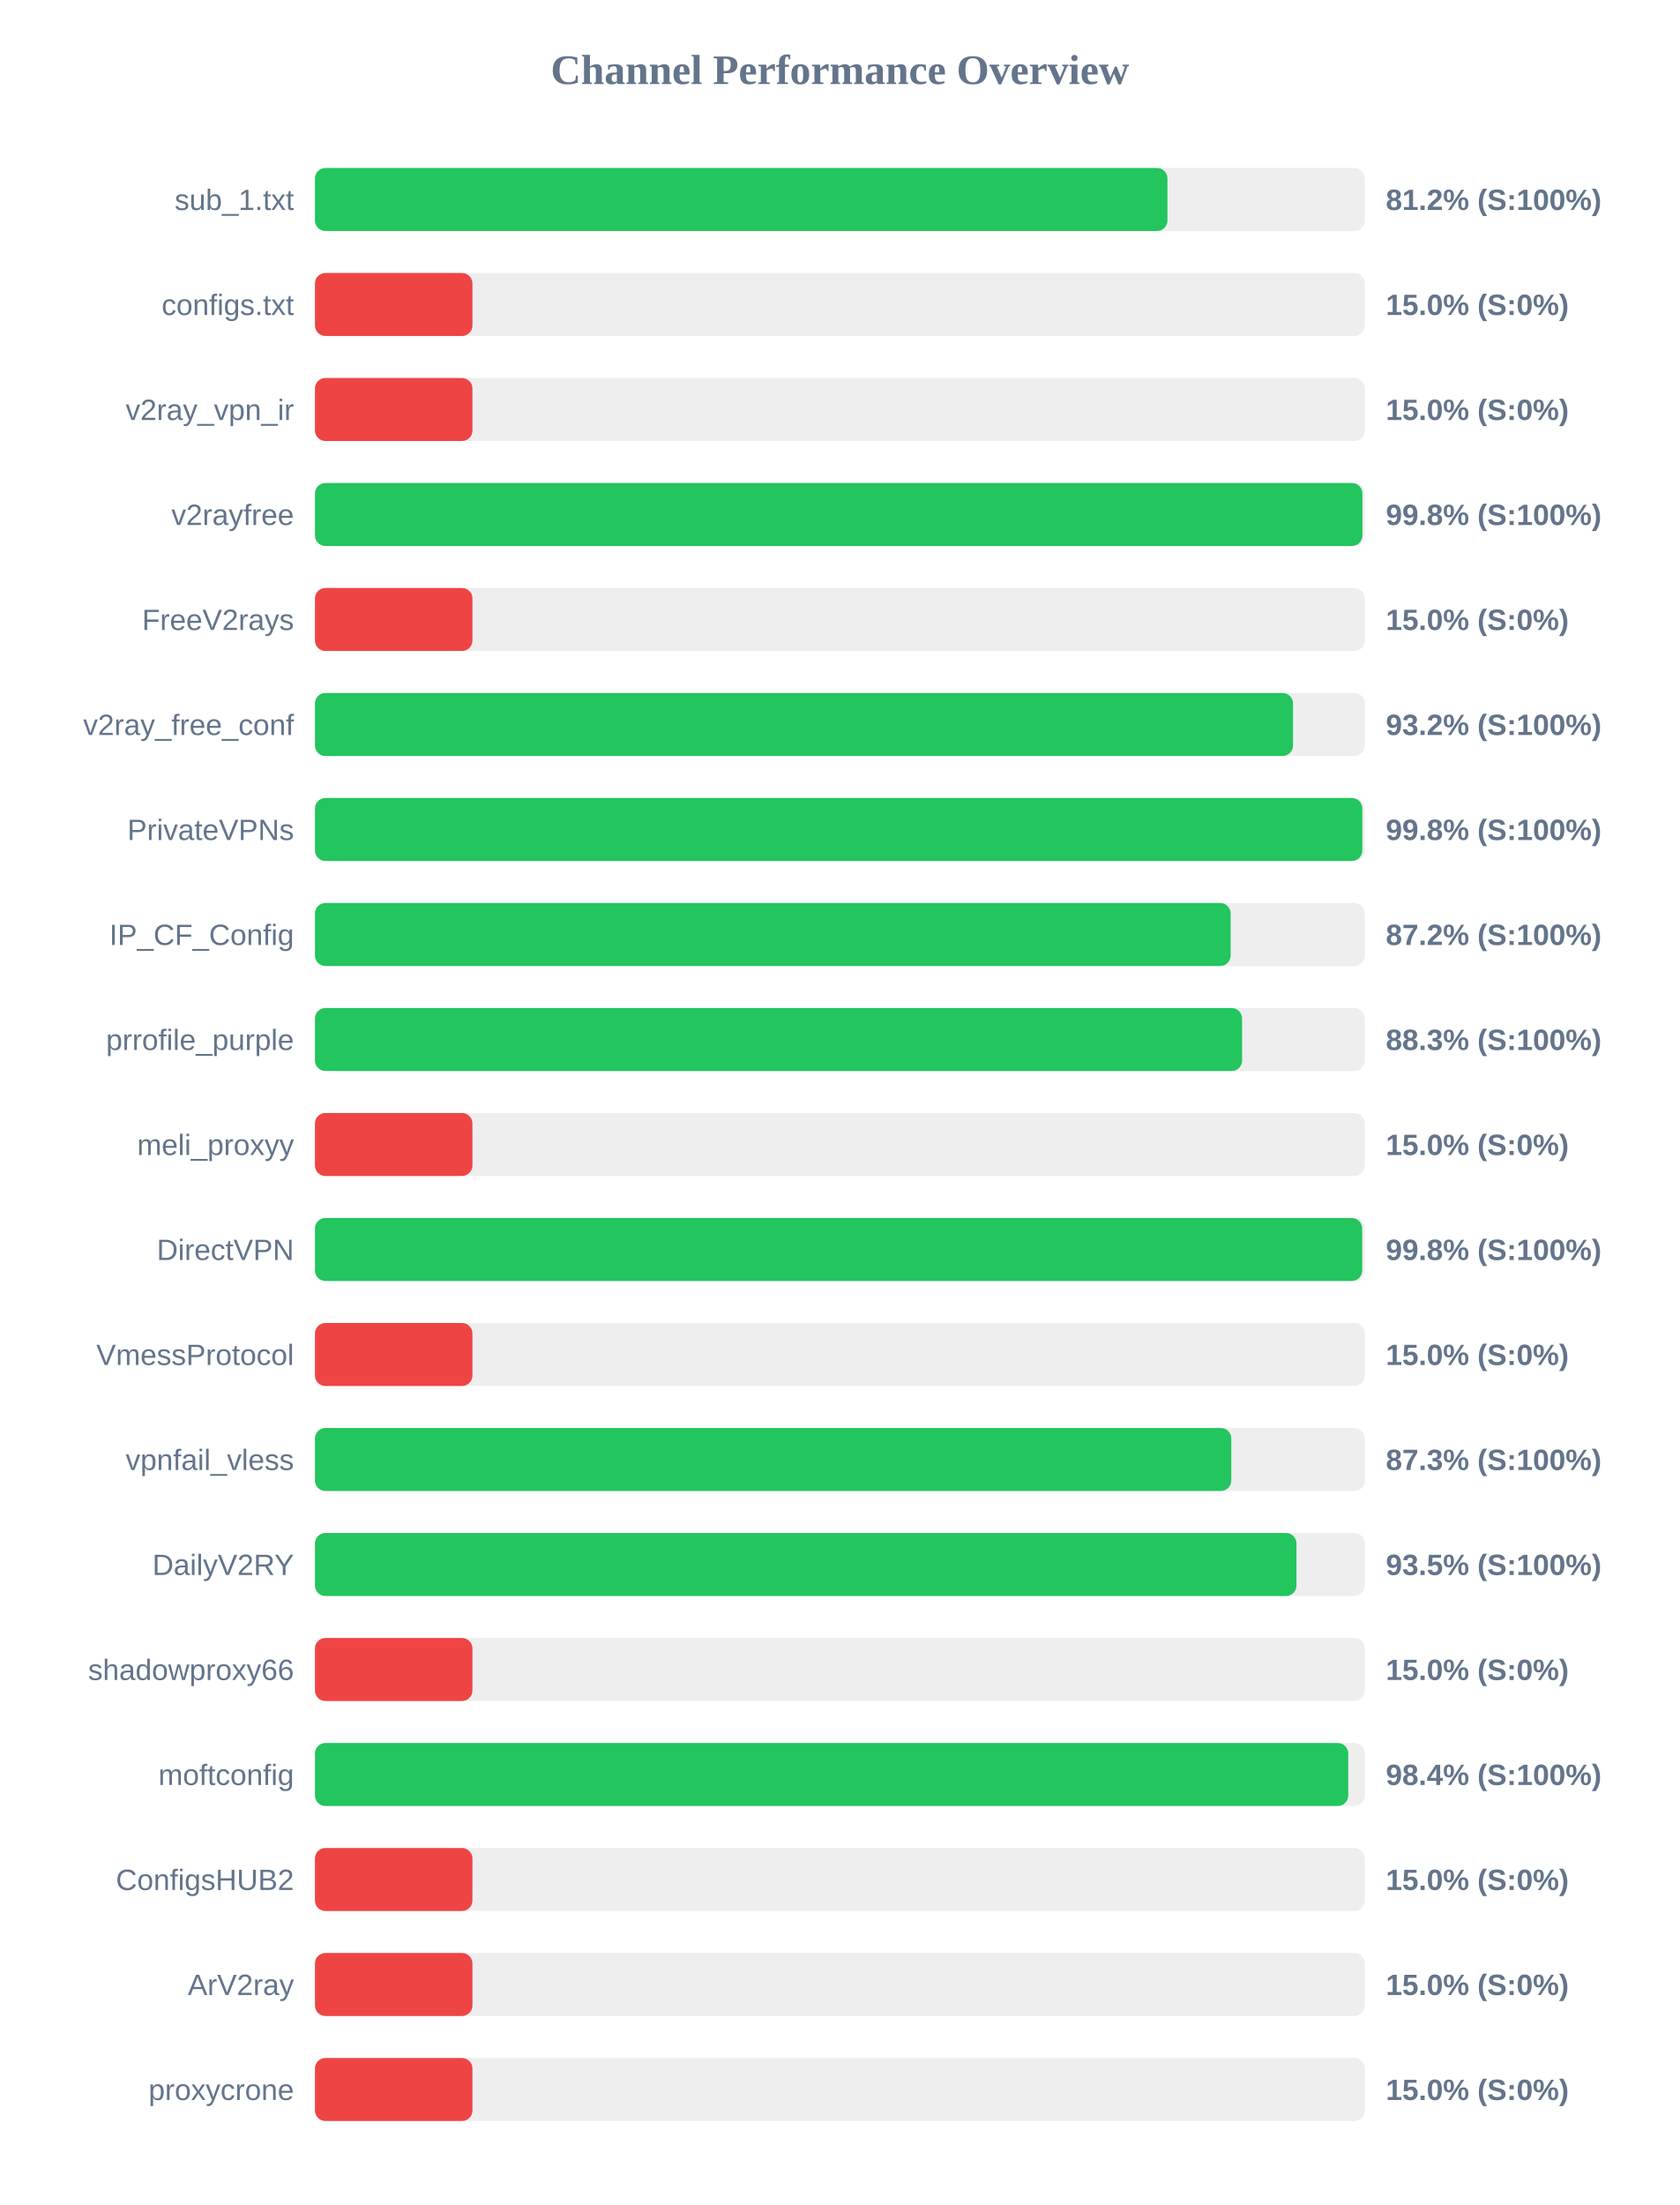
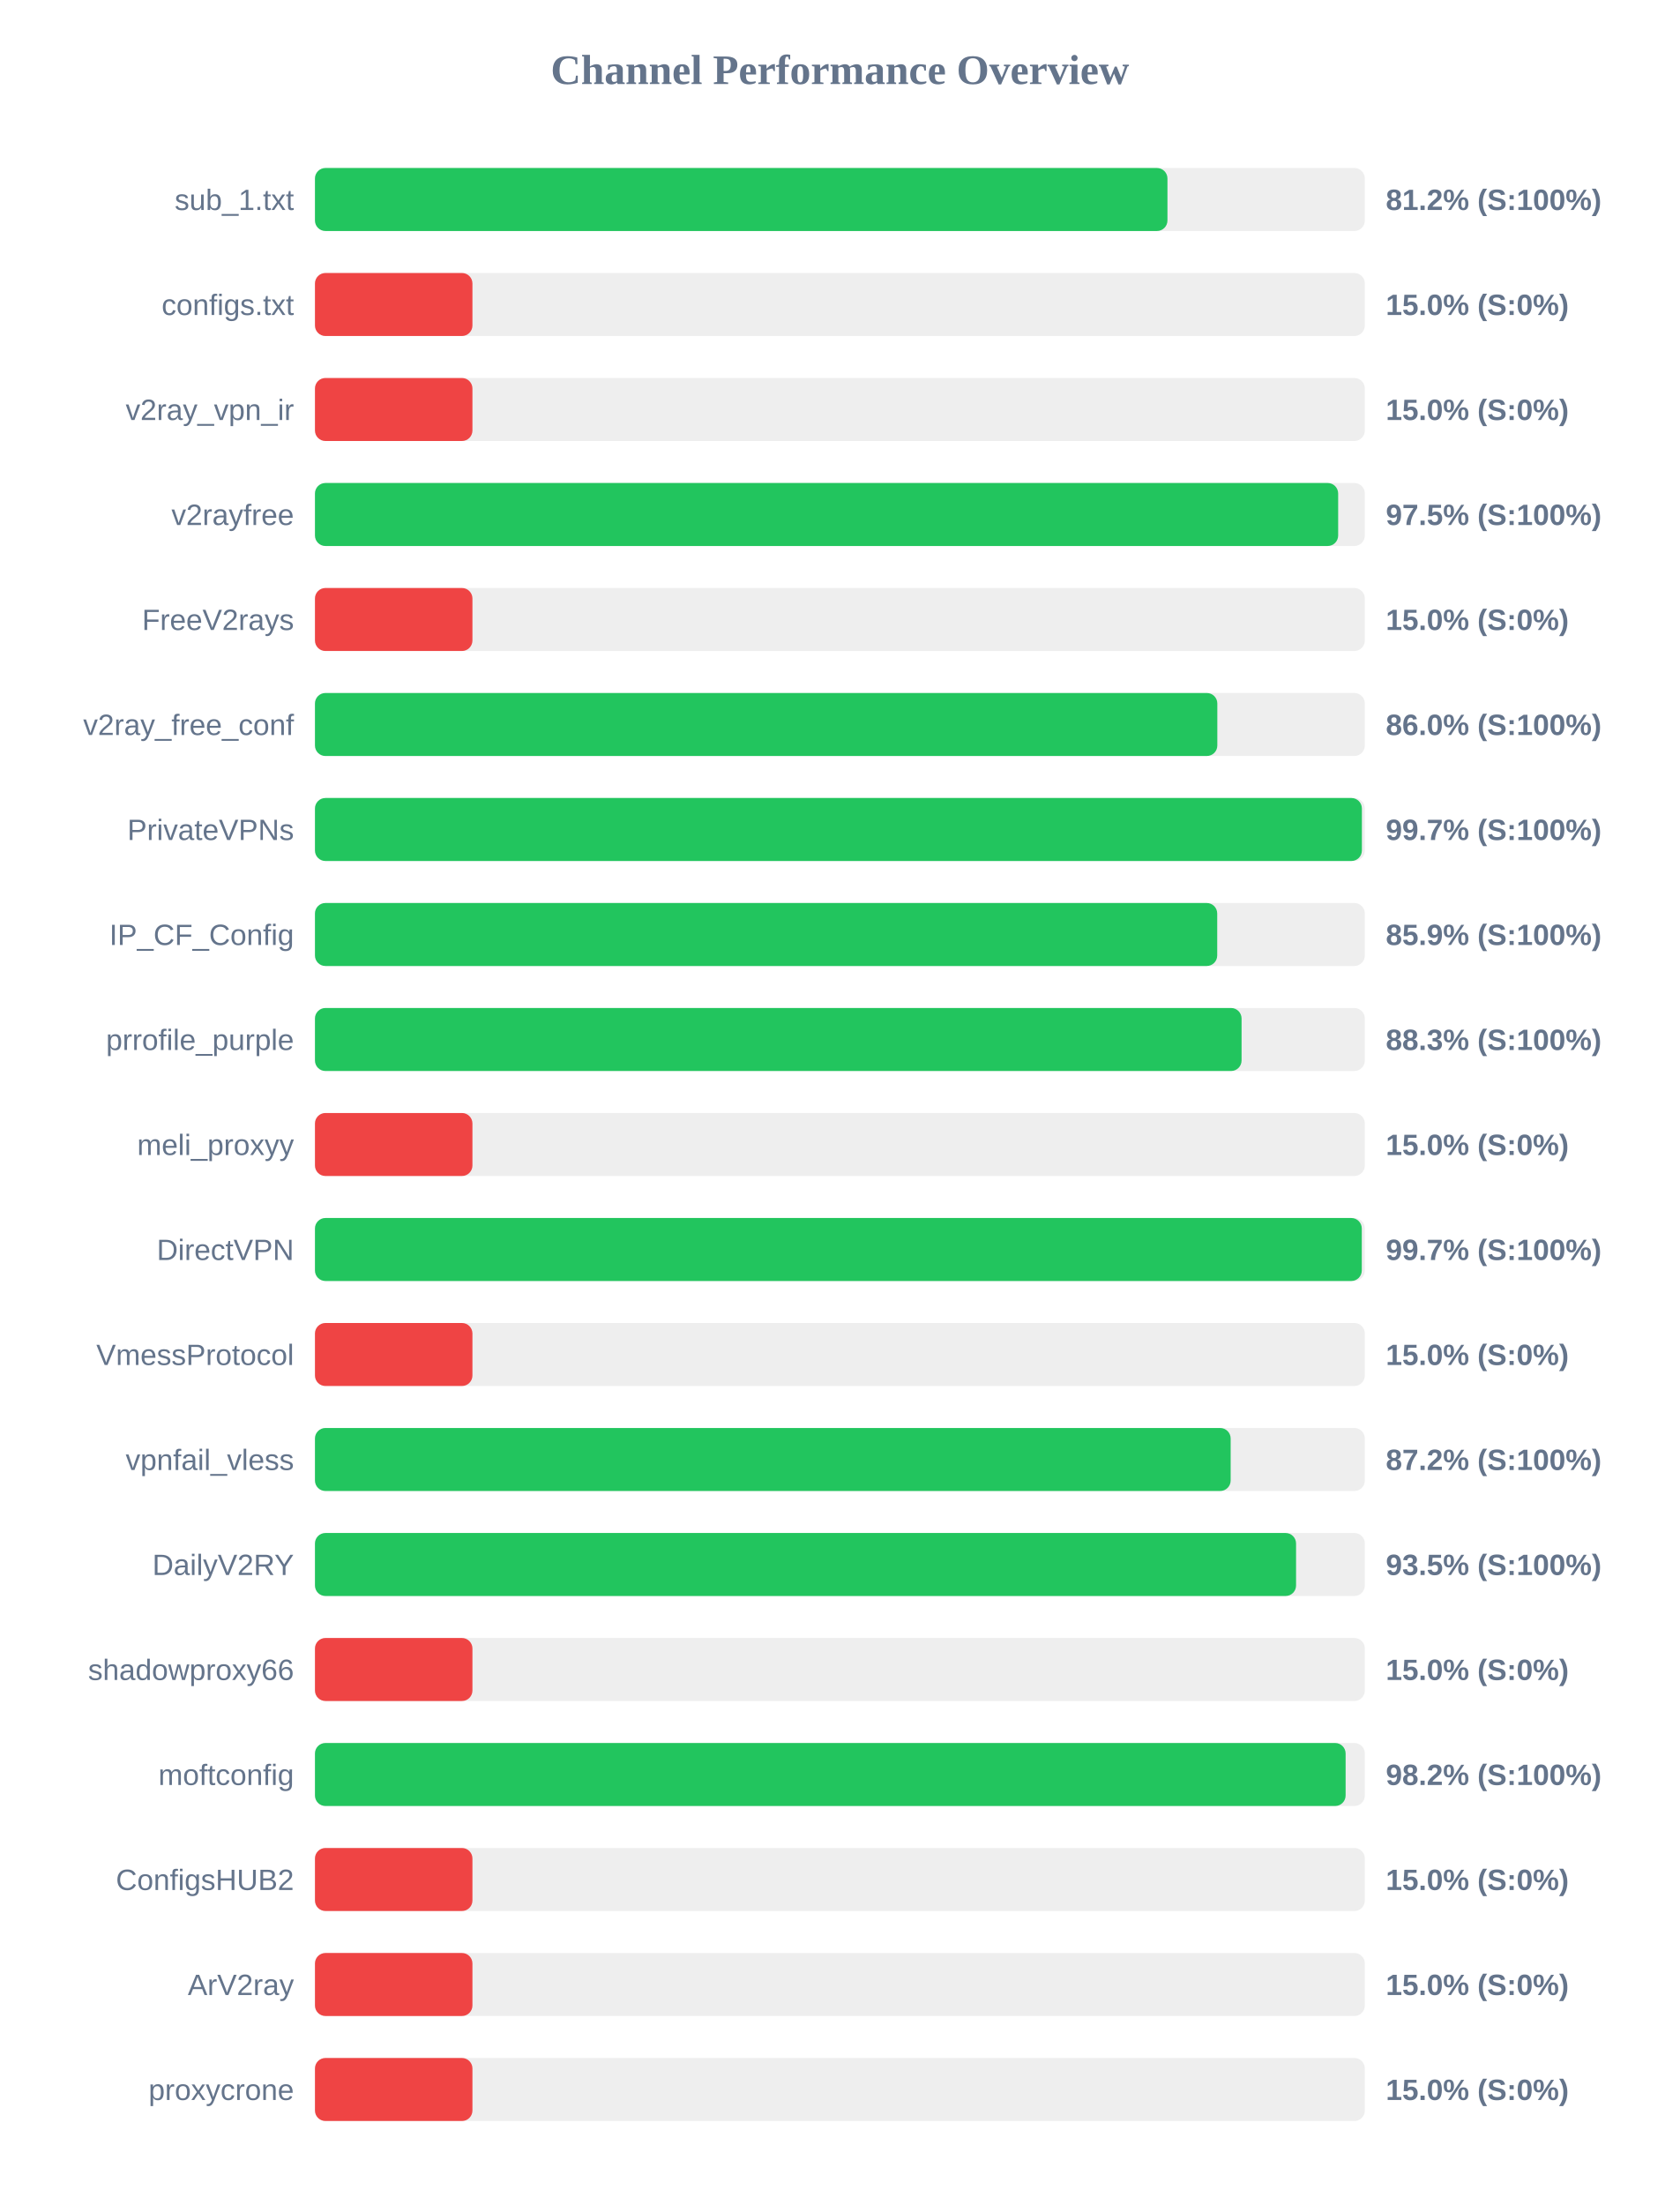
<svg xmlns="http://www.w3.org/2000/svg" width="800" height="1050" version="1.1">
  <style>
        .row { font: 14px Arial; fill: #64748b; }
        .score { font: bold 14px Arial; fill: #64748b; }
    </style>
  <text x="400" y="40" text-anchor="middle" font-size="20px" font-weight="bold" fill="#64748b">Channel Performance Overview</text>
  <rect x="150" y="80" width="500" height="30" fill="#eee" rx="5" />
  <rect x="150" y="80" width="406.0" height="30" fill="#22c55e" rx="5" />
  <text x="140" y="100" text-anchor="end" class="row">sub_1.txt</text>
  <text x="660" y="100" text-anchor="start" class="score">81.2% (S:100%)</text>
  <rect x="150" y="130" width="500" height="30" fill="#eee" rx="5" />
  <rect x="150" y="130" width="75.0" height="30" fill="#ef4444" rx="5" />
  <text x="140" y="150" text-anchor="end" class="row">configs.txt</text>
  <text x="660" y="150" text-anchor="start" class="score">15.0% (S:0%)</text>
  <rect x="150" y="180" width="500" height="30" fill="#eee" rx="5" />
  <rect x="150" y="180" width="75.0" height="30" fill="#ef4444" rx="5" />
  <text x="140" y="200" text-anchor="end" class="row">v2ray_vpn_ir</text>
  <text x="660" y="200" text-anchor="start" class="score">15.0% (S:0%)</text>
  <rect x="150" y="230" width="500" height="30" fill="#eee" rx="5" />
-   <rect x="150" y="230" width="498.85" height="30" fill="#22c55e" rx="5" />
+   <rect x="150" y="230" width="487.3" height="30" fill="#22c55e" rx="5" />
  <text x="140" y="250" text-anchor="end" class="row">v2rayfree</text>
-   <text x="660" y="250" text-anchor="start" class="score">99.8% (S:100%)</text>
+   <text x="660" y="250" text-anchor="start" class="score">97.5% (S:100%)</text>
  <rect x="150" y="280" width="500" height="30" fill="#eee" rx="5" />
  <rect x="150" y="280" width="75.0" height="30" fill="#ef4444" rx="5" />
  <text x="140" y="300" text-anchor="end" class="row">FreeV2rays</text>
  <text x="660" y="300" text-anchor="start" class="score">15.0% (S:0%)</text>
  <rect x="150" y="330" width="500" height="30" fill="#eee" rx="5" />
-   <rect x="150" y="330" width="465.8" height="30" fill="#22c55e" rx="5" />
+   <rect x="150" y="330" width="429.75" height="30" fill="#22c55e" rx="5" />
  <text x="140" y="350" text-anchor="end" class="row">v2ray_free_conf</text>
-   <text x="660" y="350" text-anchor="start" class="score">93.2% (S:100%)</text>
+   <text x="660" y="350" text-anchor="start" class="score">86.0% (S:100%)</text>
  <rect x="150" y="380" width="500" height="30" fill="#eee" rx="5" />
-   <rect x="150" y="380" width="498.8" height="30" fill="#22c55e" rx="5" />
+   <rect x="150" y="380" width="498.6" height="30" fill="#22c55e" rx="5" />
  <text x="140" y="400" text-anchor="end" class="row">PrivateVPNs</text>
-   <text x="660" y="400" text-anchor="start" class="score">99.8% (S:100%)</text>
+   <text x="660" y="400" text-anchor="start" class="score">99.7% (S:100%)</text>
  <rect x="150" y="430" width="500" height="30" fill="#eee" rx="5" />
-   <rect x="150" y="430" width="436.1" height="30" fill="#22c55e" rx="5" />
+   <rect x="150" y="430" width="429.7" height="30" fill="#22c55e" rx="5" />
  <text x="140" y="450" text-anchor="end" class="row">IP_CF_Config</text>
-   <text x="660" y="450" text-anchor="start" class="score">87.2% (S:100%)</text>
+   <text x="660" y="450" text-anchor="start" class="score">85.9% (S:100%)</text>
  <rect x="150" y="480" width="500" height="30" fill="#eee" rx="5" />
-   <rect x="150" y="480" width="441.55" height="30" fill="#22c55e" rx="5" />
+   <rect x="150" y="480" width="441.3" height="30" fill="#22c55e" rx="5" />
  <text x="140" y="500" text-anchor="end" class="row">prrofile_purple</text>
  <text x="660" y="500" text-anchor="start" class="score">88.3% (S:100%)</text>
  <rect x="150" y="530" width="500" height="30" fill="#eee" rx="5" />
  <rect x="150" y="530" width="75.0" height="30" fill="#ef4444" rx="5" />
  <text x="140" y="550" text-anchor="end" class="row">meli_proxyy</text>
  <text x="660" y="550" text-anchor="start" class="score">15.0% (S:0%)</text>
  <rect x="150" y="580" width="500" height="30" fill="#eee" rx="5" />
-   <rect x="150" y="580" width="498.75" height="30" fill="#22c55e" rx="5" />
+   <rect x="150" y="580" width="498.55" height="30" fill="#22c55e" rx="5" />
  <text x="140" y="600" text-anchor="end" class="row">DirectVPN</text>
-   <text x="660" y="600" text-anchor="start" class="score">99.8% (S:100%)</text>
+   <text x="660" y="600" text-anchor="start" class="score">99.7% (S:100%)</text>
  <rect x="150" y="630" width="500" height="30" fill="#eee" rx="5" />
  <rect x="150" y="630" width="75.0" height="30" fill="#ef4444" rx="5" />
  <text x="140" y="650" text-anchor="end" class="row">VmessProtocol</text>
  <text x="660" y="650" text-anchor="start" class="score">15.0% (S:0%)</text>
  <rect x="150" y="680" width="500" height="30" fill="#eee" rx="5" />
-   <rect x="150" y="680" width="436.4" height="30" fill="#22c55e" rx="5" />
+   <rect x="150" y="680" width="436.1" height="30" fill="#22c55e" rx="5" />
  <text x="140" y="700" text-anchor="end" class="row">vpnfail_vless</text>
-   <text x="660" y="700" text-anchor="start" class="score">87.3% (S:100%)</text>
+   <text x="660" y="700" text-anchor="start" class="score">87.2% (S:100%)</text>
  <rect x="150" y="730" width="500" height="30" fill="#eee" rx="5" />
-   <rect x="150" y="730" width="467.45" height="30" fill="#22c55e" rx="5" />
+   <rect x="150" y="730" width="467.25" height="30" fill="#22c55e" rx="5" />
  <text x="140" y="750" text-anchor="end" class="row">DailyV2RY</text>
  <text x="660" y="750" text-anchor="start" class="score">93.5% (S:100%)</text>
  <rect x="150" y="780" width="500" height="30" fill="#eee" rx="5" />
  <rect x="150" y="780" width="75.0" height="30" fill="#ef4444" rx="5" />
  <text x="140" y="800" text-anchor="end" class="row">shadowproxy66</text>
  <text x="660" y="800" text-anchor="start" class="score">15.0% (S:0%)</text>
  <rect x="150" y="830" width="500" height="30" fill="#eee" rx="5" />
-   <rect x="150" y="830" width="492.1" height="30" fill="#22c55e" rx="5" />
+   <rect x="150" y="830" width="490.85" height="30" fill="#22c55e" rx="5" />
  <text x="140" y="850" text-anchor="end" class="row">moftconfig</text>
-   <text x="660" y="850" text-anchor="start" class="score">98.4% (S:100%)</text>
+   <text x="660" y="850" text-anchor="start" class="score">98.2% (S:100%)</text>
  <rect x="150" y="880" width="500" height="30" fill="#eee" rx="5" />
  <rect x="150" y="880" width="75.0" height="30" fill="#ef4444" rx="5" />
  <text x="140" y="900" text-anchor="end" class="row">ConfigsHUB2</text>
  <text x="660" y="900" text-anchor="start" class="score">15.0% (S:0%)</text>
  <rect x="150" y="930" width="500" height="30" fill="#eee" rx="5" />
  <rect x="150" y="930" width="75.0" height="30" fill="#ef4444" rx="5" />
  <text x="140" y="950" text-anchor="end" class="row">ArV2ray</text>
  <text x="660" y="950" text-anchor="start" class="score">15.0% (S:0%)</text>
  <rect x="150" y="980" width="500" height="30" fill="#eee" rx="5" />
  <rect x="150" y="980" width="75.0" height="30" fill="#ef4444" rx="5" />
  <text x="140" y="1000" text-anchor="end" class="row">proxycrone</text>
  <text x="660" y="1000" text-anchor="start" class="score">15.0% (S:0%)</text>
</svg>
